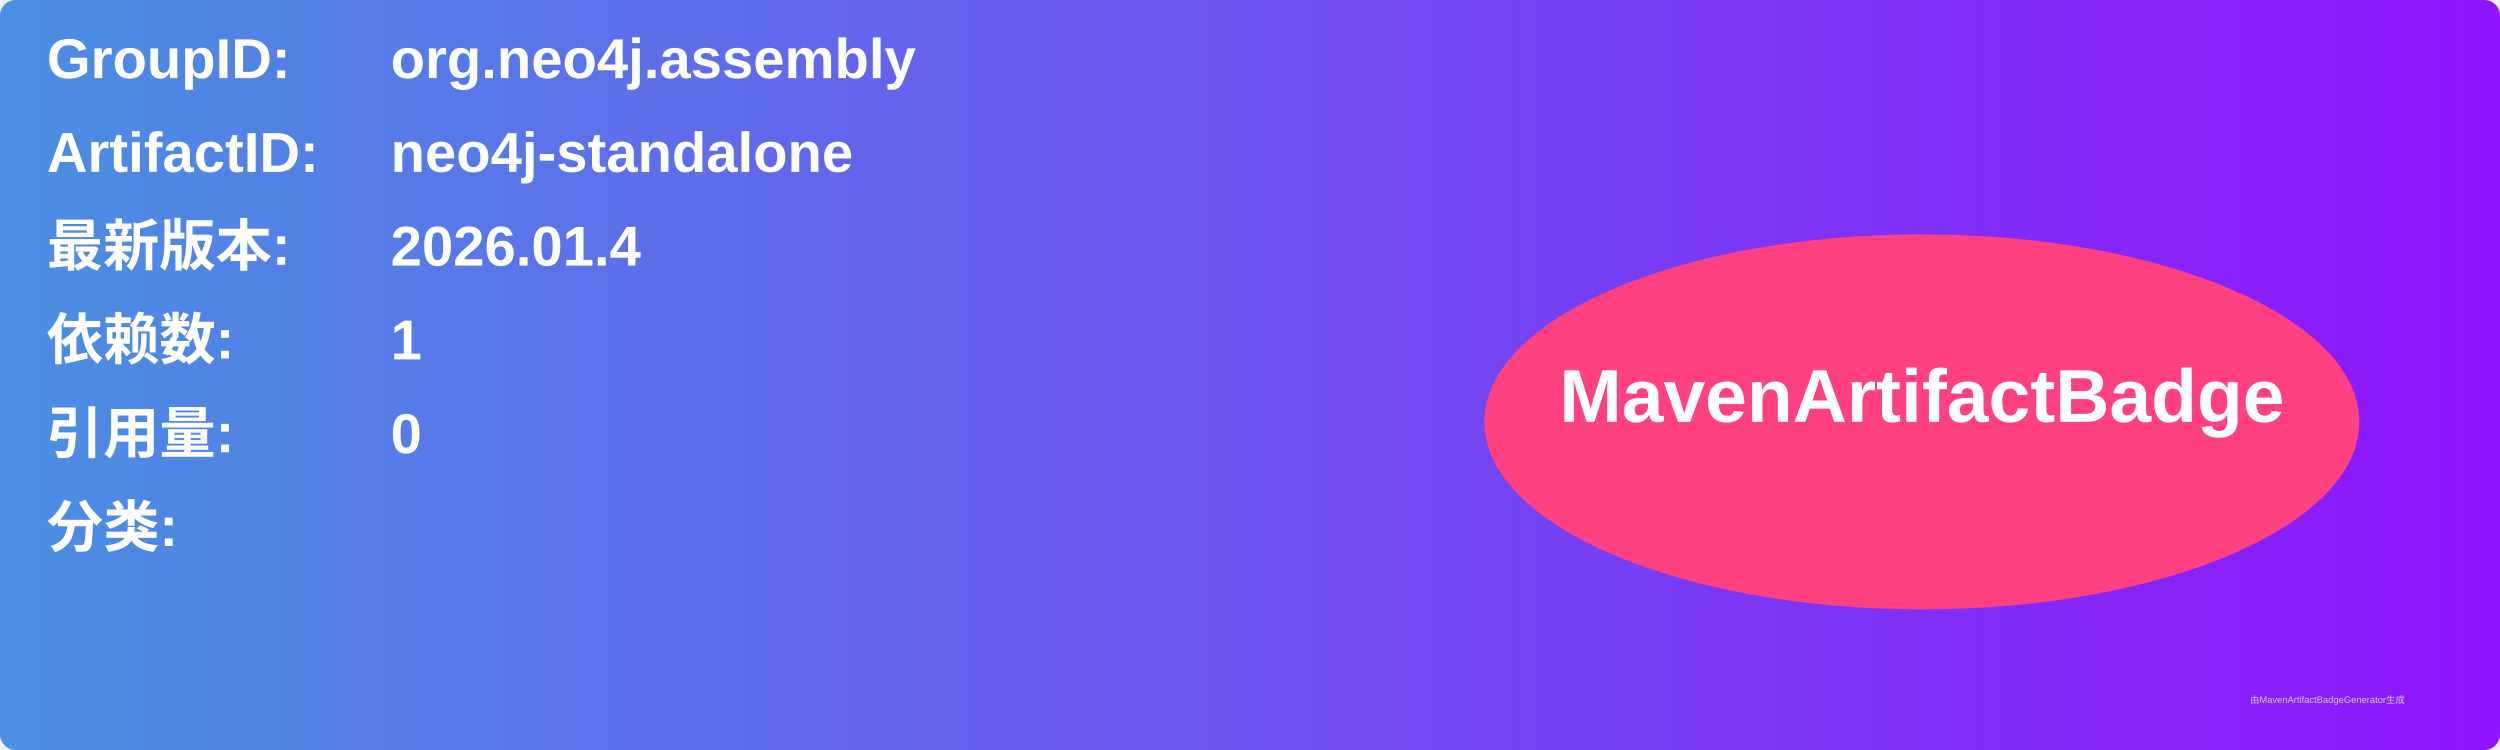
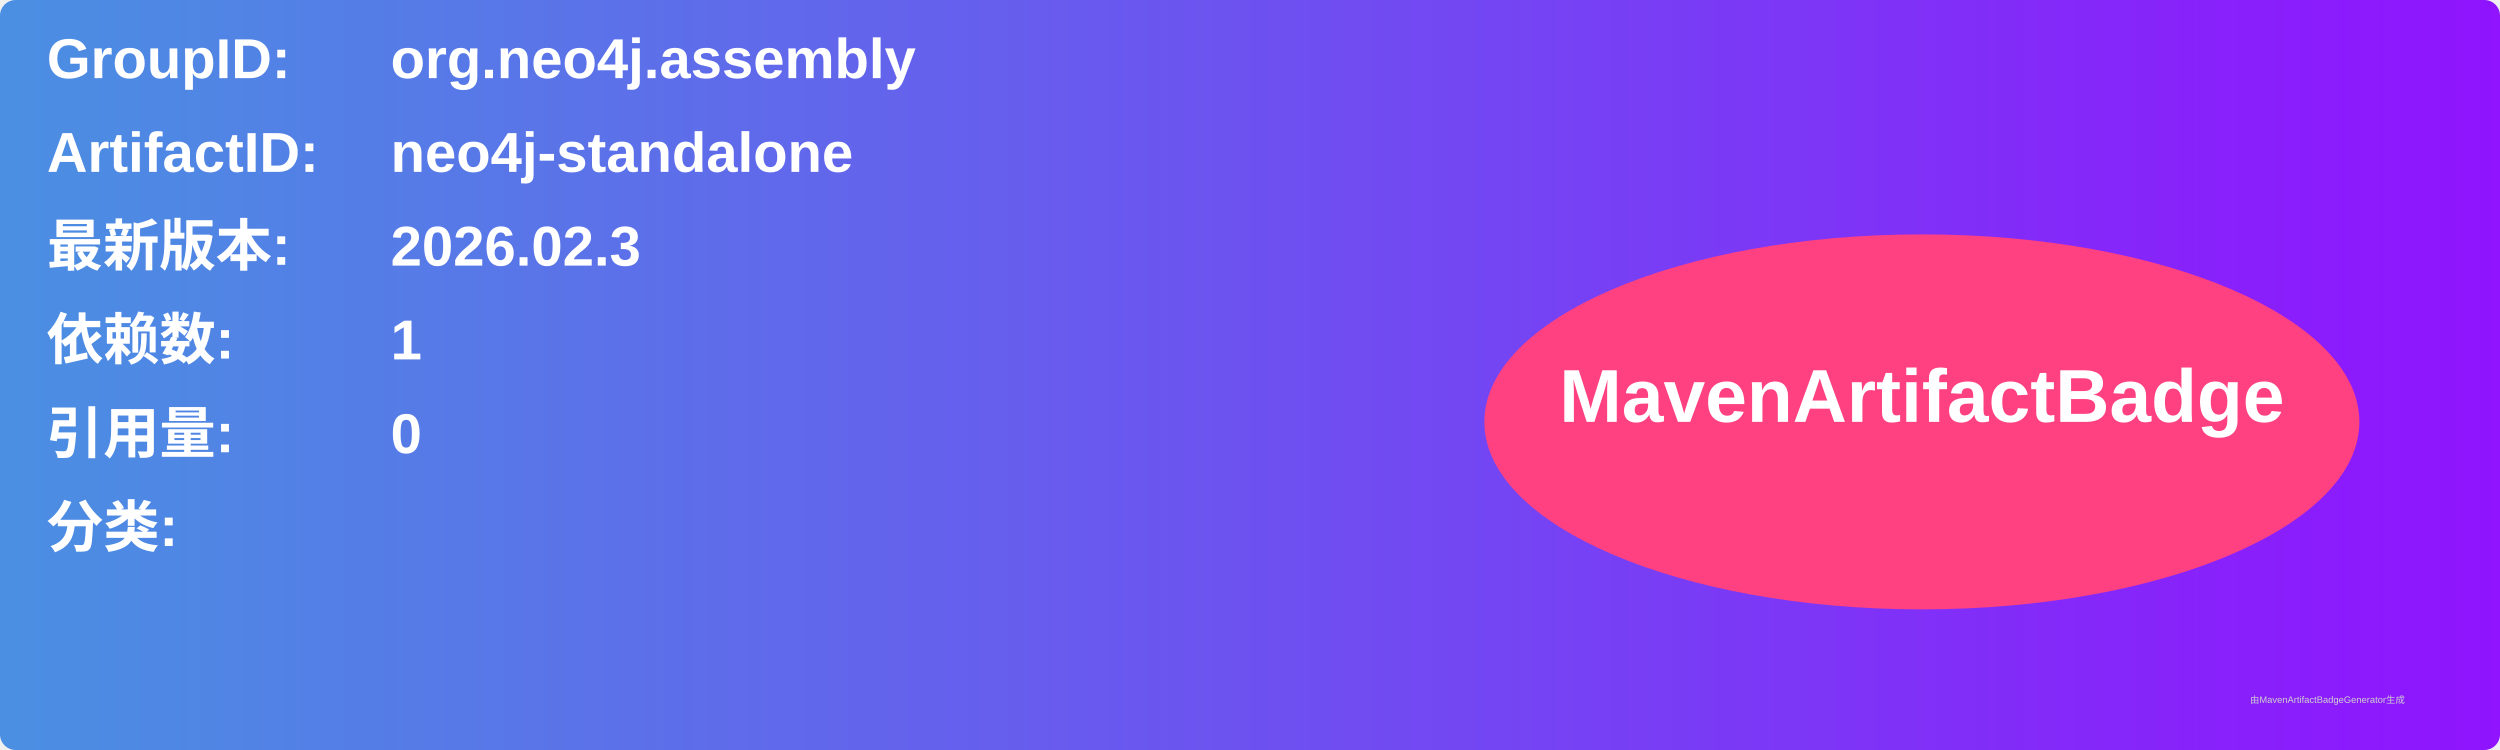
<svg xmlns="http://www.w3.org/2000/svg" width="800" height="240" viewBox="0 0 800 240">
  <linearGradient id="grad" x1="0%" y1="0%" x2="100%" y2="0%">
    <stop offset="0%" stop-color="#4a90e2" />
    <stop offset="100%" stop-color="#9013fe" />
  </linearGradient>
  <rect width="100%" height="100%" rx="5" ry="5" fill="url(#grad)" />
  <g transform="translate(15, 15)">
    <text x="0" y="10" font-family="Arial" font-size="18" fill="white" font-weight="bold" width="260">GroupID:</text>
    <text x="110" y="10" font-family="Arial" font-size="18" fill="white" font-weight="bold" width="460">org.neo4j.assembly</text>
    <text x="0" y="40" font-family="Arial" font-size="18" fill="white" font-weight="bold" width="260">ArtifactID:</text>
    <text x="110" y="40" font-family="Arial" font-size="18" fill="white" font-weight="bold" width="460">neo4j-standalone</text>
    <text x="0" y="70" font-family="Arial" font-size="18" fill="white" font-weight="bold">最新版本:</text>
    <text x="110" y="70" font-family="Arial" font-size="18" fill="white" font-weight="bold">
-       <tspan font-weight="bold">2026.01.4</tspan>
+       <tspan font-weight="bold">2026.02.3</tspan>
    </text>
    <text x="0" y="100" font-family="Arial" font-size="18" fill="white" font-weight="bold">依赖数: </text>
    <text x="110" y="100" font-family="Arial" font-size="18" fill="white">
      <tspan font-weight="bold">1</tspan>
    </text>
    <text x="0" y="130" font-family="Arial" font-size="18" fill="white" font-weight="bold">引用量: </text>
    <text x="110" y="130" font-family="Arial" font-size="18" fill="white">
      <tspan font-weight="bold">0</tspan>
    </text>
    <text x="0" y="160" font-family="Arial" font-size="18" fill="white" font-weight="bold">分类:</text>
    <text x="10" y="190" font-family="Arial" font-size="10" fill="white">
      <tspan font-weight="bold" />
    </text>
    <ellipse cx="600" cy="120" rx="140" ry="60" fill="#ff4081" />
    <text x="600" y="120" text-anchor="middle" font-family="Arial" font-size="24" fill="white" font-weight="bold">MavenArtifactBadge</text>
  </g>
  <text x="720" y="225" font-family="Arial" font-size="3" fill="#d0d0d0">由MavenArtifactBadgeGenerator生成</text>
</svg>
